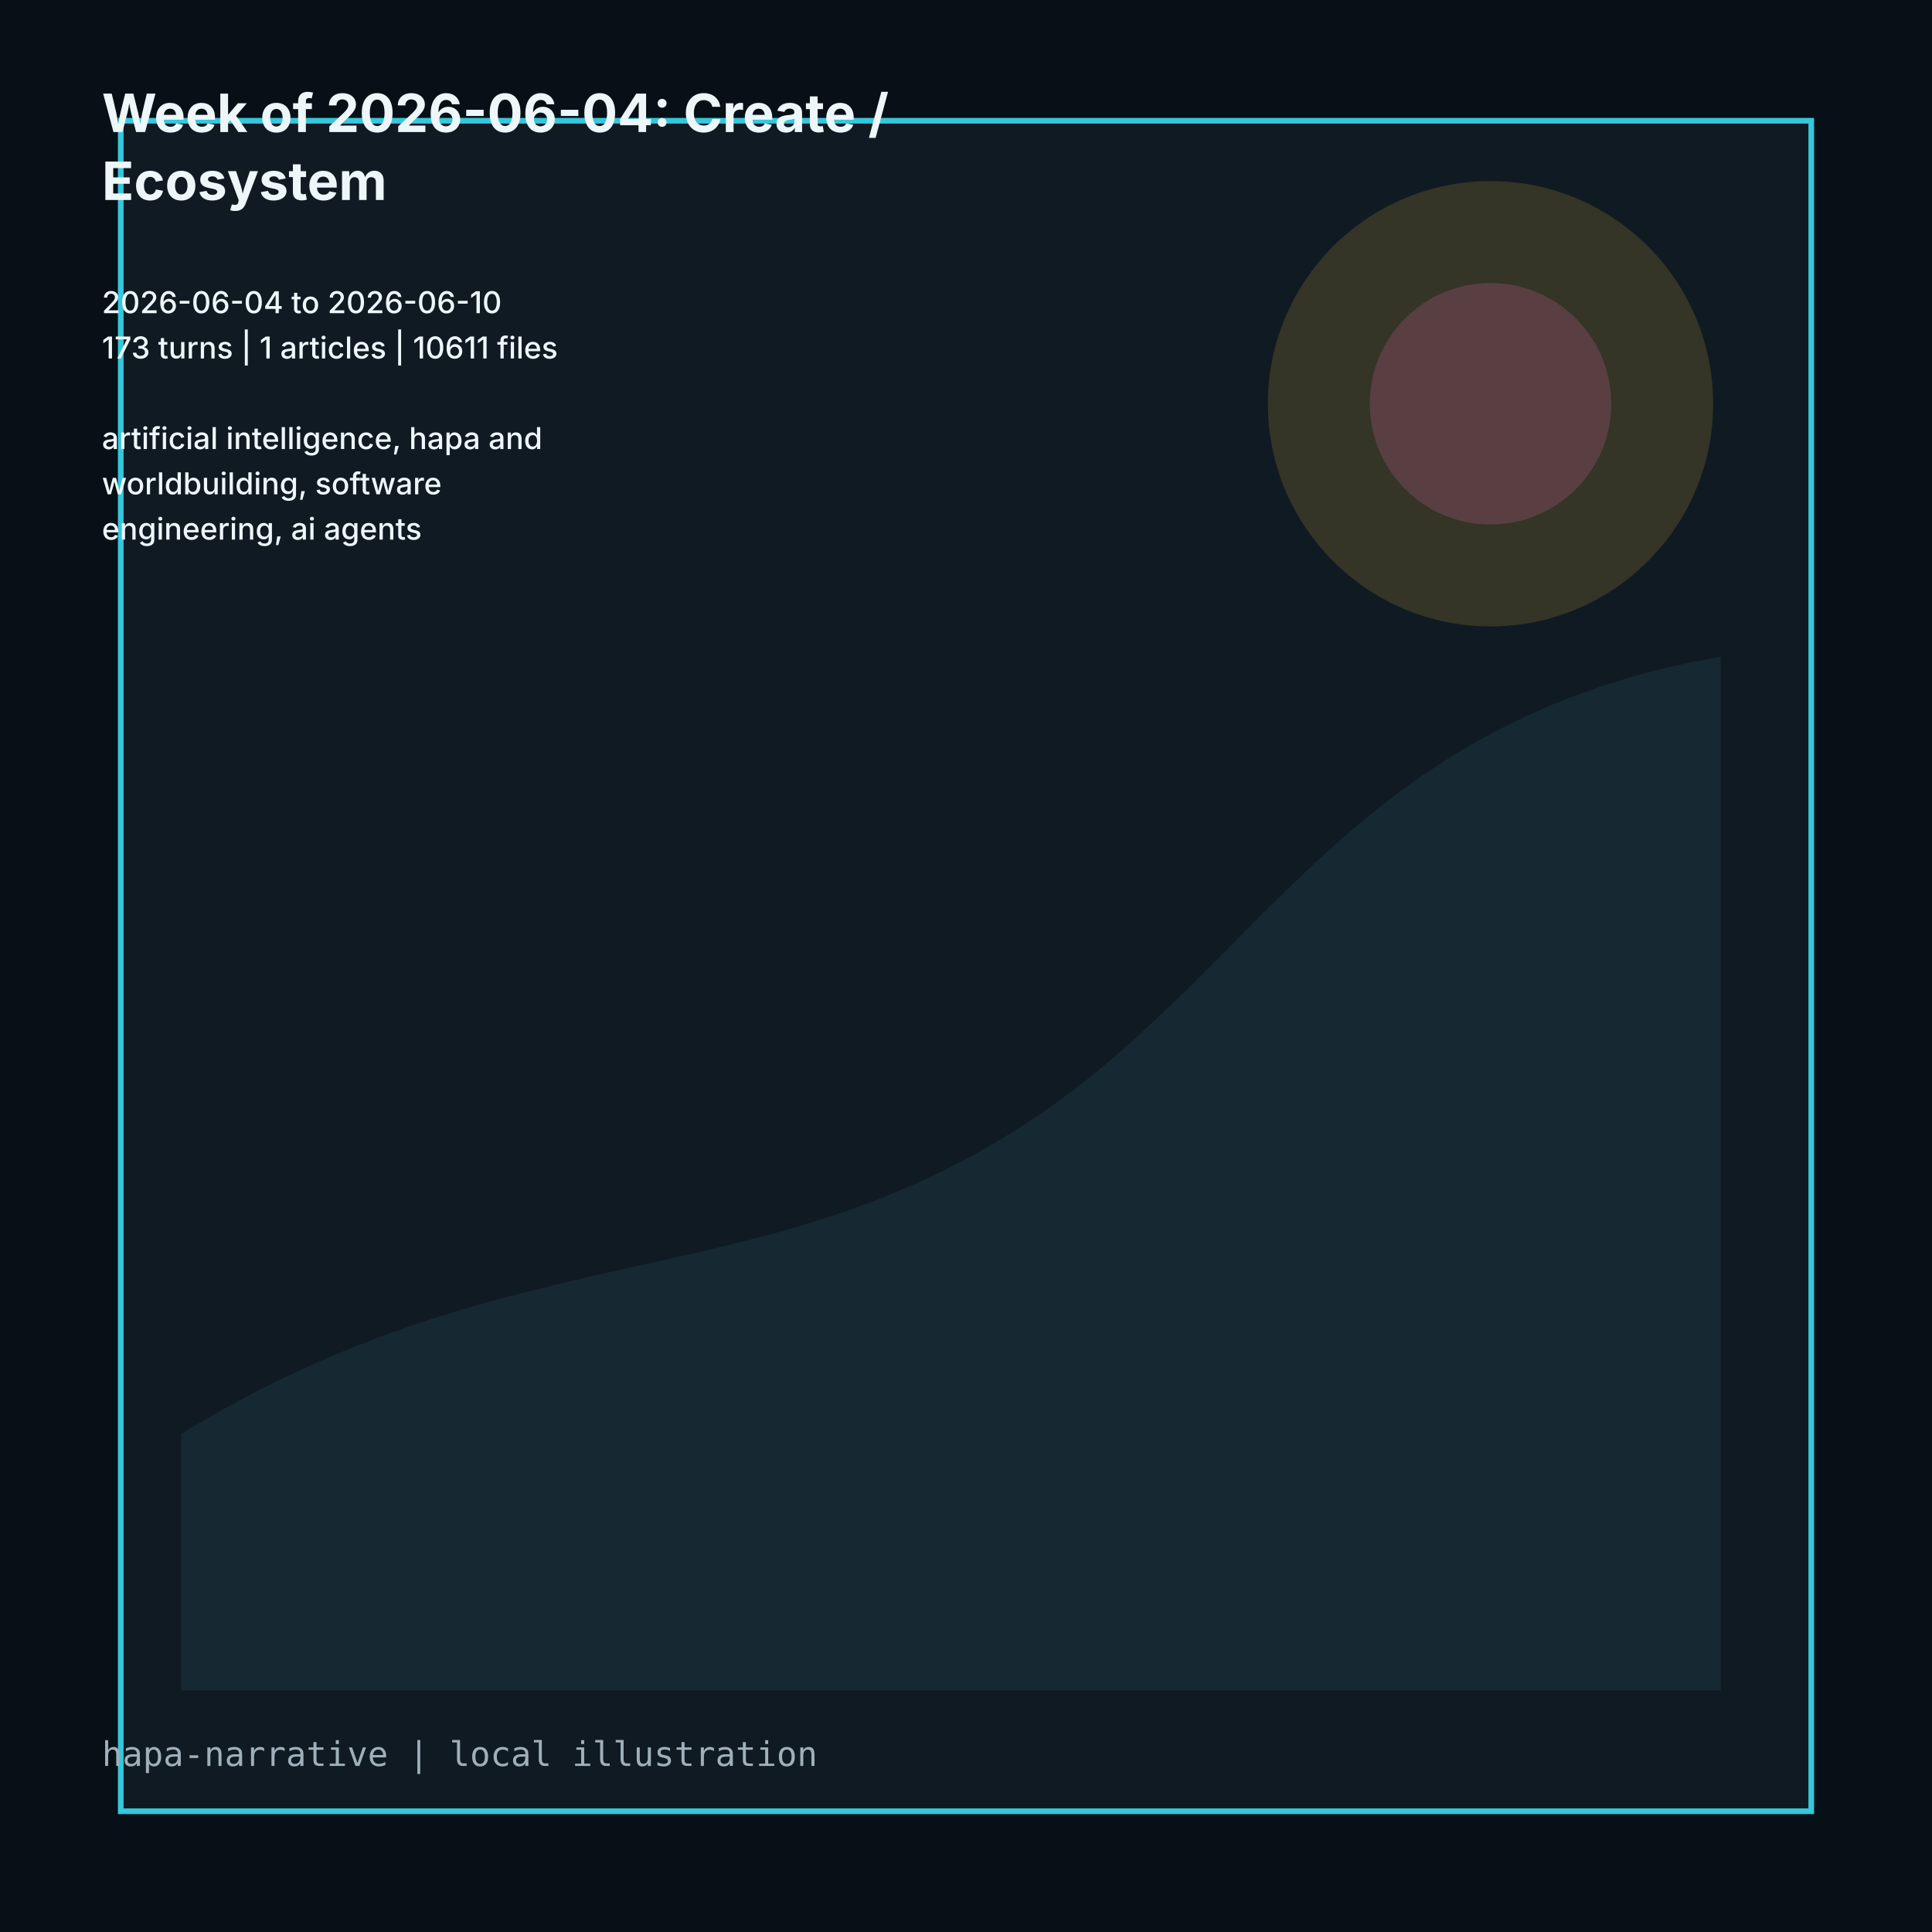
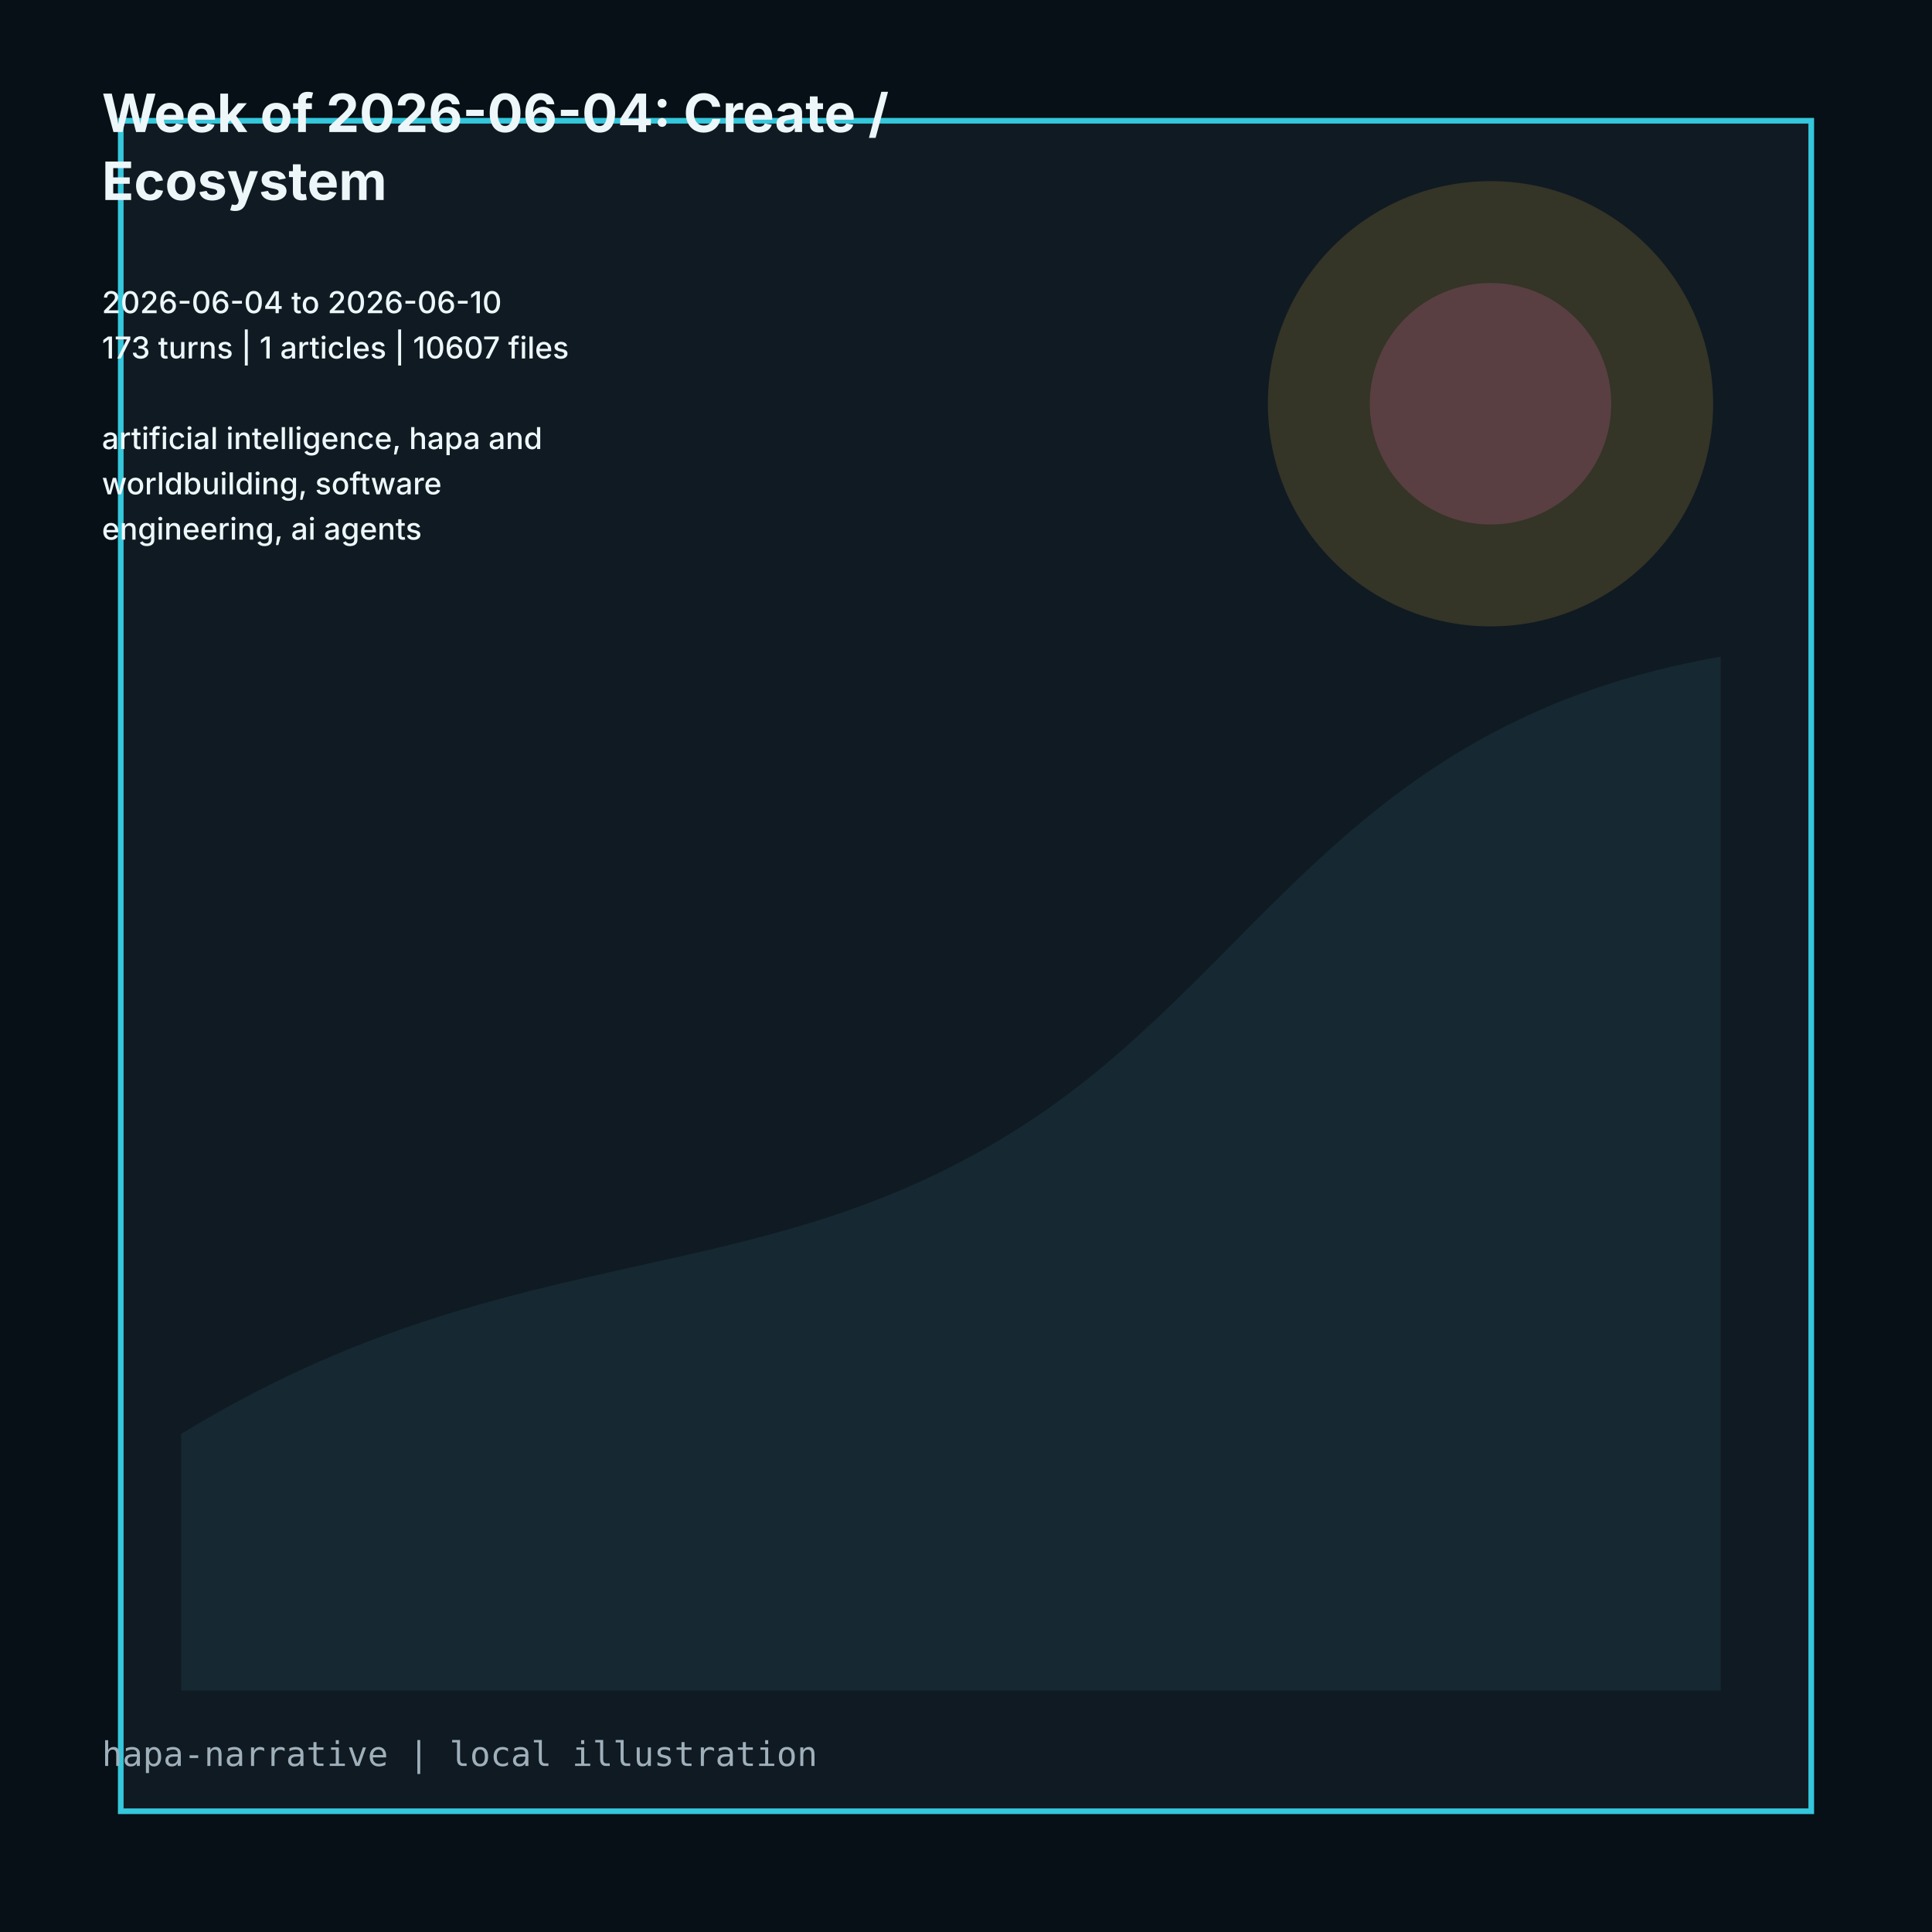
<svg xmlns="http://www.w3.org/2000/svg" viewBox="0 0 1024 1024" role="img">
  <rect width="1024" height="1024" fill="#061016" />
  <path d="M64 64h896v896H64z" fill="#101a22" stroke="#35c7dc" stroke-width="3" />
  <path d="M96 760c180-110 310-70 456-170 118-81 166-208 360-242v548H96z" fill="#162832" />
  <circle cx="790" cy="214" r="118" fill="#d7ad3f" opacity=".18" />
  <circle cx="790" cy="214" r="64" fill="#d9659f" opacity=".22" />
  <g fill="#edf7fa" font-family="Inter, ui-sans-serif, system-ui">
    <text x="54" y="70" font-size="28" font-weight="700">Week of 2026-06-04: Create /</text>
    <text x="54" y="106" font-size="28" font-weight="700">Ecosystem</text>
    <text x="54" y="142" font-size="16" font-weight="500" />
    <text x="54" y="166" font-size="16" font-weight="500">2026-06-04 to 2026-06-10</text>
-     <text x="54" y="190" font-size="16" font-weight="500">173 turns | 1 articles | 10611 files</text>
+     <text x="54" y="190" font-size="16" font-weight="500">173 turns | 1 articles | 10607 files</text>
    <text x="54" y="214" font-size="16" font-weight="500" />
    <text x="54" y="238" font-size="16" font-weight="500">artificial intelligence, hapa and</text>
    <text x="54" y="262" font-size="16" font-weight="500">worldbuilding, software</text>
    <text x="54" y="286" font-size="16" font-weight="500">engineering, ai agents</text>
  </g>
  <text x="54" y="936" fill="#9fb0bb" font-size="18" font-family="ui-monospace, monospace">hapa-narrative | local illustration</text>
</svg>
